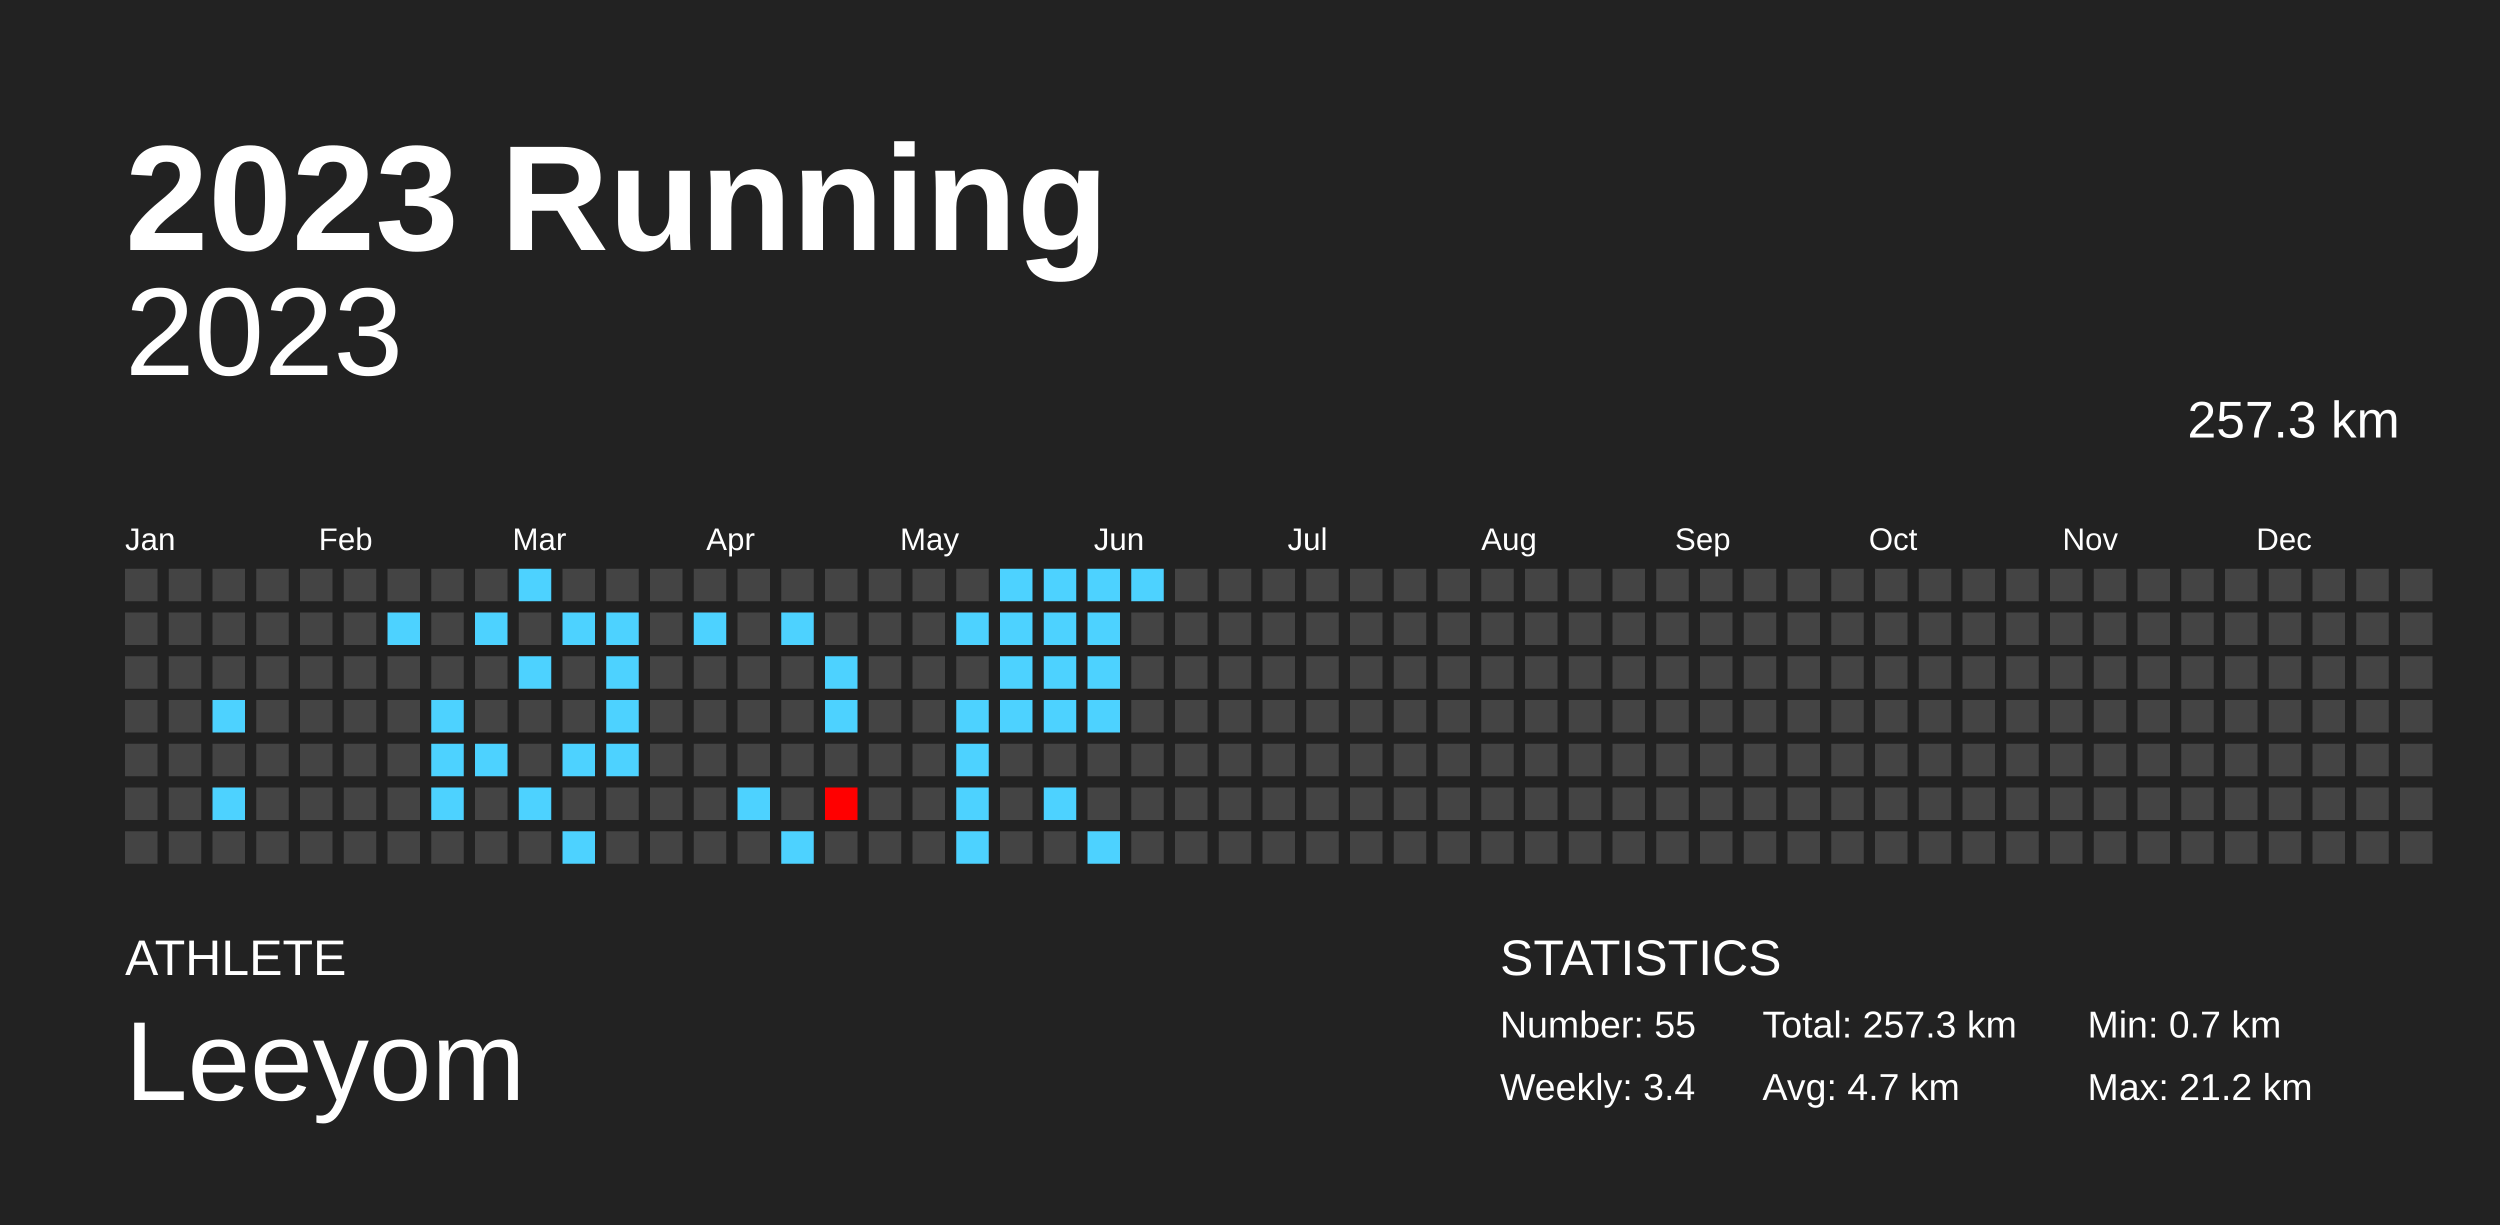
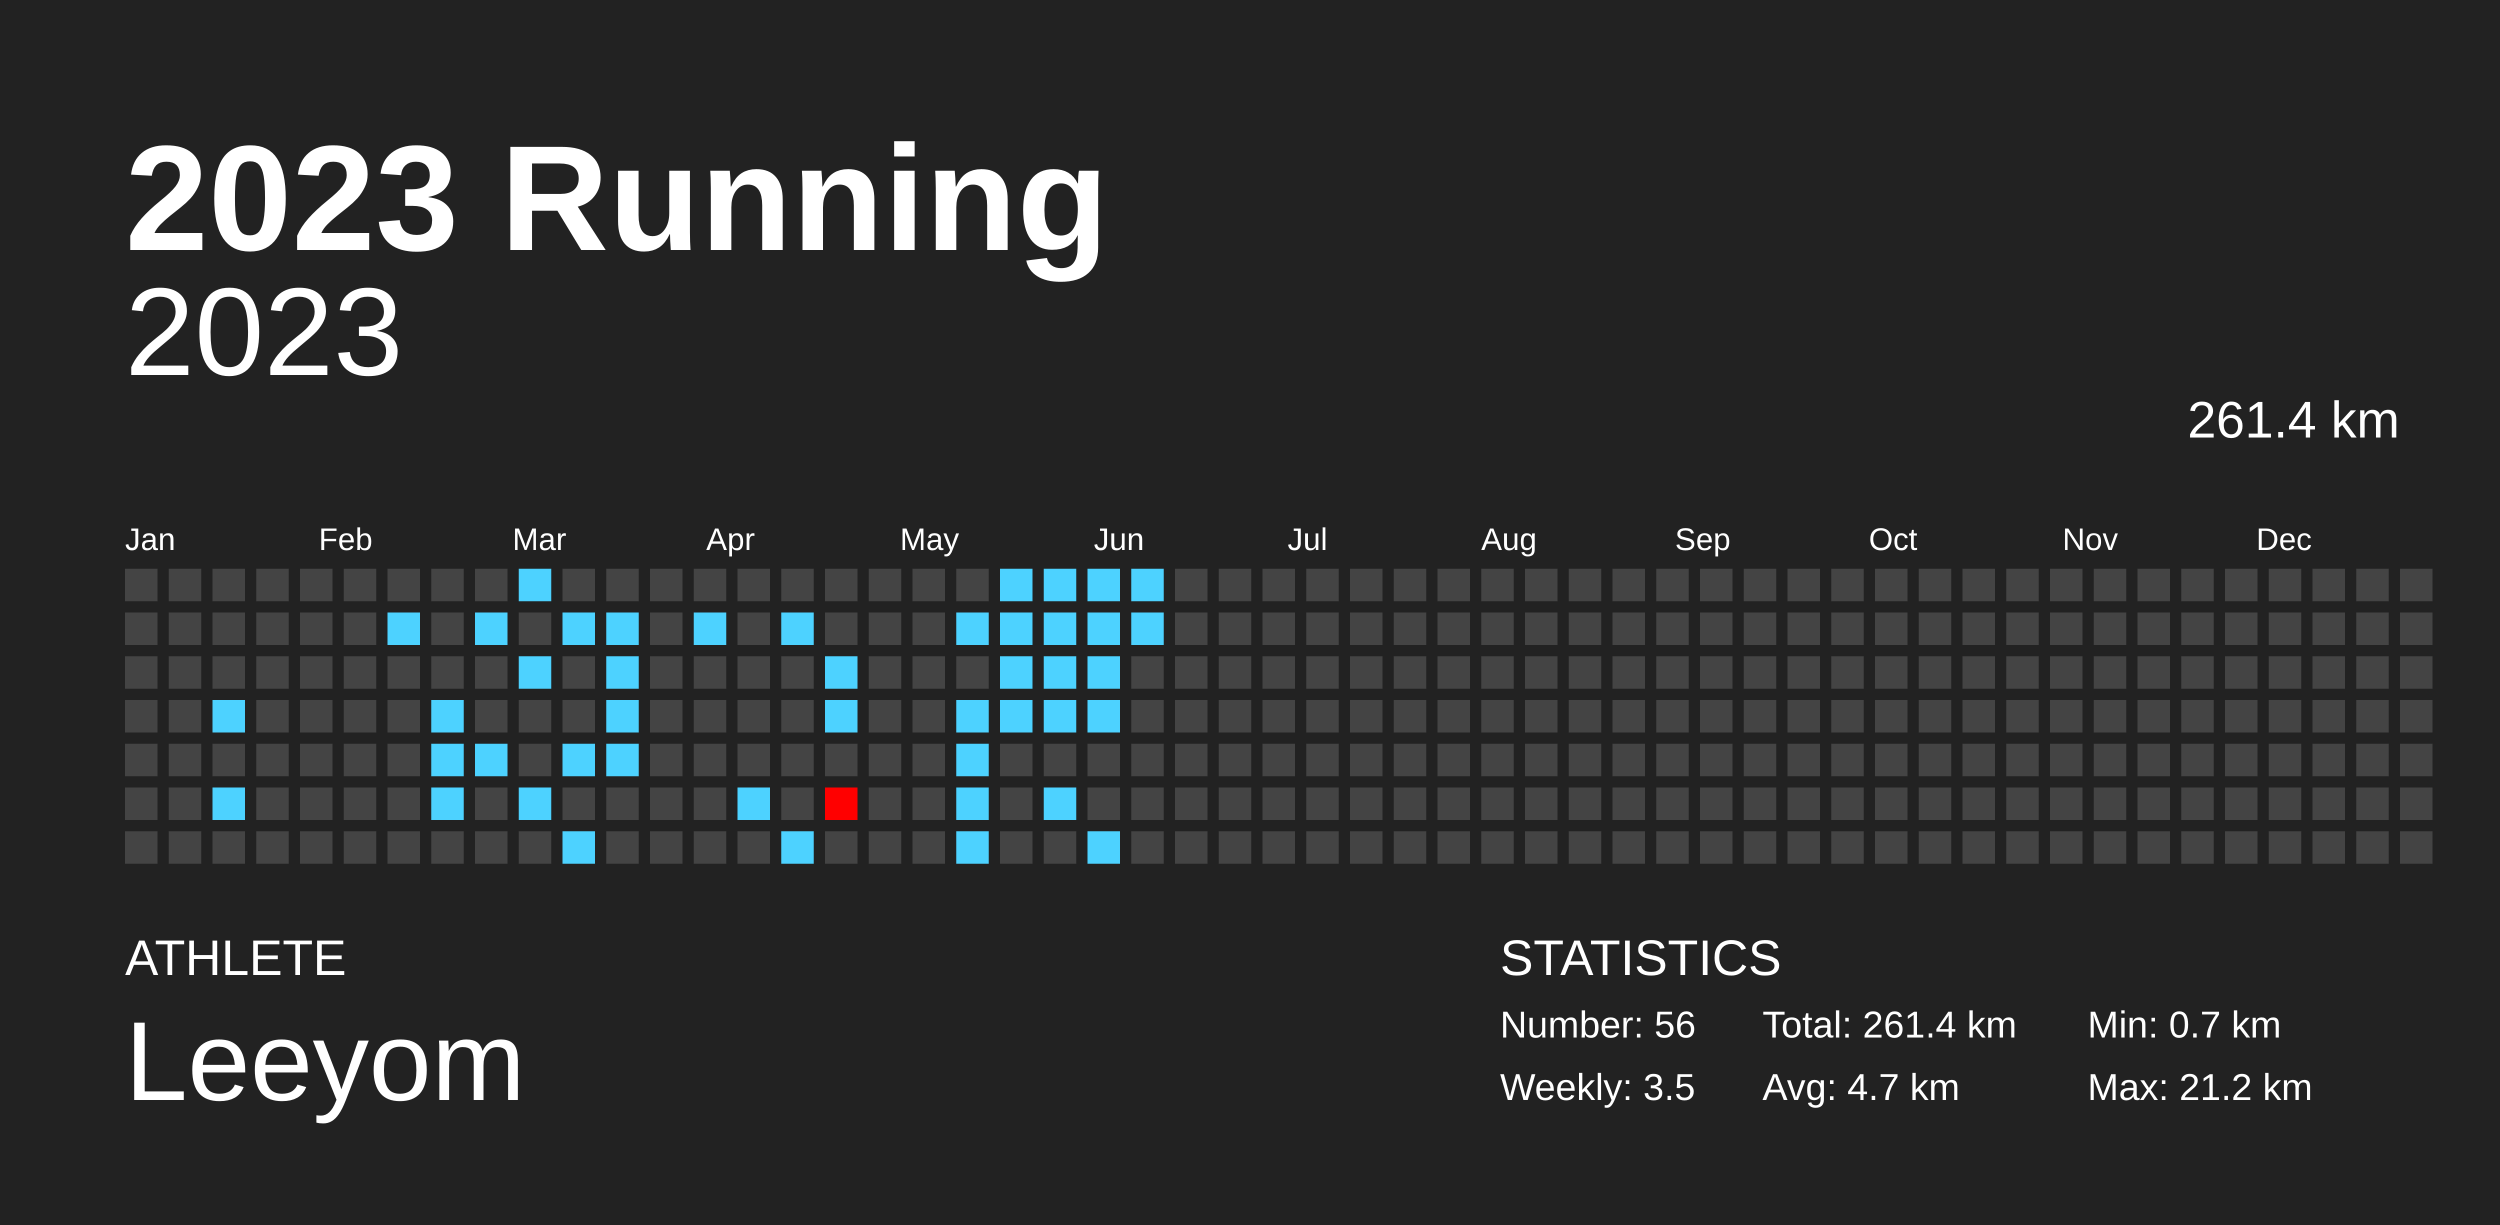
<svg xmlns="http://www.w3.org/2000/svg" baseProfile="full" height="98mm" version="1.1" viewBox="0,0,200,98" width="200mm">
  <defs />
  <rect fill="#222222" height="98" width="200" x="0" y="0" />
  <text fill="#FFFFFF" style="font-size:12px; font-family:Arial; font-weight:bold;" x="10" y="20">2023 Running</text>
  <text fill="#FFFFFF" style="font-size:4px; font-family:Arial" x="10" y="78">ATHLETE</text>
  <text fill="#FFFFFF" style="font-size:9px; font-family:Arial" x="10" y="88">Leeyom</text>
  <text fill="#FFFFFF" style="font-size:4px; font-family:Arial" x="120" y="78">STATISTICS</text>
-   <text fill="#FFFFFF" style="font-size:3px; font-family:Arial" x="120" y="83">Number: 55</text>
-   <text fill="#FFFFFF" style="font-size:3px; font-family:Arial" x="120" y="88">Weekly: 3.4</text>
-   <text fill="#FFFFFF" style="font-size:3px; font-family:Arial" x="141" y="83">Total: 257.3 km</text>
+   <text fill="#FFFFFF" style="font-size:3px; font-family:Arial" x="120" y="83">Number: 56</text>
+   <text fill="#FFFFFF" style="font-size:3px; font-family:Arial" x="120" y="88">Weekly: 3.5</text>
+   <text fill="#FFFFFF" style="font-size:3px; font-family:Arial" x="141" y="83">Total: 261.4 km</text>
  <text fill="#FFFFFF" style="font-size:3px; font-family:Arial" x="141" y="88">Avg: 4.7 km</text>
  <text fill="#FFFFFF" style="font-size:3px; font-family:Arial" x="167" y="83">Min: 0.7 km</text>
  <text fill="#FFFFFF" style="font-size:3px; font-family:Arial" x="167" y="88">Max: 21.2 km</text>
  <text alignment-baseline="hanging" fill="#FFFFFF" style="font-size:10.0px; font-family:Arial;" x="10" y="30">2023</text>
-   <text alignment-baseline="hanging" fill="#FFFFFF" style="font-size:4.125px; font-family:Arial;" x="175" y="35">257.3 km</text>
+   <text alignment-baseline="hanging" fill="#FFFFFF" style="font-size:4.125px; font-family:Arial;" x="175" y="35">261.4 km</text>
  <text fill="#FFFFFF" style="font-size:2.5px; font-family:Arial" x="10.0" y="44">Jan</text>
  <text fill="#FFFFFF" style="font-size:2.5px; font-family:Arial" x="25.5" y="44">Feb</text>
  <text fill="#FFFFFF" style="font-size:2.5px; font-family:Arial" x="41.0" y="44">Mar</text>
  <text fill="#FFFFFF" style="font-size:2.5px; font-family:Arial" x="56.5" y="44">Apr</text>
  <text fill="#FFFFFF" style="font-size:2.5px; font-family:Arial" x="72.0" y="44">May</text>
  <text fill="#FFFFFF" style="font-size:2.5px; font-family:Arial" x="87.5" y="44">Jun</text>
  <text fill="#FFFFFF" style="font-size:2.5px; font-family:Arial" x="103.0" y="44">Jul</text>
  <text fill="#FFFFFF" style="font-size:2.5px; font-family:Arial" x="118.5" y="44">Aug</text>
  <text fill="#FFFFFF" style="font-size:2.5px; font-family:Arial" x="134.0" y="44">Sep</text>
  <text fill="#FFFFFF" style="font-size:2.5px; font-family:Arial" x="149.5" y="44">Oct</text>
  <text fill="#FFFFFF" style="font-size:2.5px; font-family:Arial" x="165.0" y="44">Nov</text>
  <text fill="#FFFFFF" style="font-size:2.5px; font-family:Arial" x="180.5" y="44">Dec</text>
  <rect fill="#444444" height="2.6" width="2.6" x="10.0" y="45.5" />
  <rect fill="#444444" height="2.6" width="2.6" x="10.0" y="49.0" />
  <rect fill="#444444" height="2.6" width="2.6" x="10.0" y="52.5" />
  <rect fill="#444444" height="2.6" width="2.6" x="10.0" y="56.0" />
  <rect fill="#444444" height="2.6" width="2.6" x="10.0" y="59.5" />
  <rect fill="#444444" height="2.6" width="2.6" x="10.0" y="63.0" />
  <rect fill="#444444" height="2.6" width="2.6" x="10.0" y="66.5" />
  <rect fill="#444444" height="2.6" width="2.6" x="13.5" y="45.5" />
  <rect fill="#444444" height="2.6" width="2.6" x="13.5" y="49.0" />
  <rect fill="#444444" height="2.6" width="2.6" x="13.5" y="52.5" />
  <rect fill="#444444" height="2.6" width="2.6" x="13.5" y="56.0" />
  <rect fill="#444444" height="2.6" width="2.6" x="13.5" y="59.5" />
  <rect fill="#444444" height="2.6" width="2.6" x="13.5" y="63.0" />
  <rect fill="#444444" height="2.6" width="2.6" x="13.5" y="66.5" />
  <rect fill="#444444" height="2.6" width="2.6" x="17.0" y="45.5" />
  <rect fill="#444444" height="2.6" width="2.6" x="17.0" y="49.0" />
  <rect fill="#444444" height="2.6" width="2.6" x="17.0" y="52.5" />
  <rect fill="#4dd2ff" height="2.6" width="2.6" x="17.0" y="56.0" />
  <rect fill="#444444" height="2.6" width="2.6" x="17.0" y="59.5" />
  <rect fill="#4dd2ff" height="2.6" width="2.6" x="17.0" y="63.0" />
  <rect fill="#444444" height="2.6" width="2.6" x="17.0" y="66.5" />
  <rect fill="#444444" height="2.6" width="2.6" x="20.5" y="45.5" />
  <rect fill="#444444" height="2.6" width="2.6" x="20.5" y="49.0" />
  <rect fill="#444444" height="2.6" width="2.6" x="20.5" y="52.5" />
  <rect fill="#444444" height="2.6" width="2.6" x="20.5" y="56.0" />
  <rect fill="#444444" height="2.6" width="2.6" x="20.5" y="59.5" />
  <rect fill="#444444" height="2.6" width="2.6" x="20.5" y="63.0" />
  <rect fill="#444444" height="2.6" width="2.6" x="20.5" y="66.5" />
  <rect fill="#444444" height="2.6" width="2.6" x="24.0" y="45.5" />
  <rect fill="#444444" height="2.6" width="2.6" x="24.0" y="49.0" />
  <rect fill="#444444" height="2.6" width="2.6" x="24.0" y="52.5" />
  <rect fill="#444444" height="2.6" width="2.6" x="24.0" y="56.0" />
  <rect fill="#444444" height="2.6" width="2.6" x="24.0" y="59.5" />
  <rect fill="#444444" height="2.6" width="2.6" x="24.0" y="63.0" />
  <rect fill="#444444" height="2.6" width="2.6" x="24.0" y="66.5" />
  <rect fill="#444444" height="2.6" width="2.6" x="27.5" y="45.5" />
  <rect fill="#444444" height="2.6" width="2.6" x="27.5" y="49.0" />
  <rect fill="#444444" height="2.6" width="2.6" x="27.5" y="52.5" />
  <rect fill="#444444" height="2.6" width="2.6" x="27.5" y="56.0" />
  <rect fill="#444444" height="2.6" width="2.6" x="27.5" y="59.5" />
  <rect fill="#444444" height="2.6" width="2.6" x="27.5" y="63.0" />
  <rect fill="#444444" height="2.6" width="2.6" x="27.5" y="66.5" />
  <rect fill="#444444" height="2.6" width="2.6" x="31.0" y="45.5" />
  <rect fill="#4dd2ff" height="2.6" width="2.6" x="31.0" y="49.0" />
  <rect fill="#444444" height="2.6" width="2.6" x="31.0" y="52.5" />
  <rect fill="#444444" height="2.6" width="2.6" x="31.0" y="56.0" />
  <rect fill="#444444" height="2.6" width="2.6" x="31.0" y="59.5" />
  <rect fill="#444444" height="2.6" width="2.6" x="31.0" y="63.0" />
  <rect fill="#444444" height="2.6" width="2.6" x="31.0" y="66.5" />
  <rect fill="#444444" height="2.6" width="2.6" x="34.5" y="45.5" />
  <rect fill="#444444" height="2.6" width="2.6" x="34.5" y="49.0" />
  <rect fill="#444444" height="2.6" width="2.6" x="34.5" y="52.5" />
  <rect fill="#4dd2ff" height="2.6" width="2.6" x="34.5" y="56.0" />
  <rect fill="#4dd2ff" height="2.6" width="2.6" x="34.5" y="59.5" />
  <rect fill="#4dd2ff" height="2.6" width="2.6" x="34.5" y="63.0" />
  <rect fill="#444444" height="2.6" width="2.6" x="34.5" y="66.5" />
  <rect fill="#444444" height="2.6" width="2.6" x="38.0" y="45.5" />
  <rect fill="#4dd2ff" height="2.6" width="2.6" x="38.0" y="49.0" />
  <rect fill="#444444" height="2.6" width="2.6" x="38.0" y="52.5" />
  <rect fill="#444444" height="2.6" width="2.6" x="38.0" y="56.0" />
  <rect fill="#4dd2ff" height="2.6" width="2.6" x="38.0" y="59.5" />
  <rect fill="#444444" height="2.6" width="2.6" x="38.0" y="63.0" />
  <rect fill="#444444" height="2.6" width="2.6" x="38.0" y="66.5" />
  <rect fill="#4dd2ff" height="2.6" width="2.6" x="41.5" y="45.5" />
  <rect fill="#444444" height="2.6" width="2.6" x="41.5" y="49.0" />
  <rect fill="#4dd2ff" height="2.6" width="2.6" x="41.5" y="52.5" />
  <rect fill="#444444" height="2.6" width="2.6" x="41.5" y="56.0" />
  <rect fill="#444444" height="2.6" width="2.6" x="41.5" y="59.5" />
  <rect fill="#4dd2ff" height="2.6" width="2.6" x="41.5" y="63.0" />
  <rect fill="#444444" height="2.6" width="2.6" x="41.5" y="66.5" />
  <rect fill="#444444" height="2.6" width="2.6" x="45.0" y="45.5" />
  <rect fill="#4dd2ff" height="2.6" width="2.6" x="45.0" y="49.0" />
  <rect fill="#444444" height="2.6" width="2.6" x="45.0" y="52.5" />
  <rect fill="#444444" height="2.6" width="2.6" x="45.0" y="56.0" />
  <rect fill="#4dd2ff" height="2.6" width="2.6" x="45.0" y="59.5" />
  <rect fill="#444444" height="2.6" width="2.6" x="45.0" y="63.0" />
  <rect fill="#4dd2ff" height="2.6" width="2.6" x="45.0" y="66.5" />
  <rect fill="#444444" height="2.6" width="2.6" x="48.5" y="45.5" />
  <rect fill="#4dd2ff" height="2.6" width="2.6" x="48.5" y="49.0" />
  <rect fill="#4dd2ff" height="2.6" width="2.6" x="48.5" y="52.5" />
  <rect fill="#4dd2ff" height="2.6" width="2.6" x="48.5" y="56.0" />
  <rect fill="#4dd2ff" height="2.6" width="2.6" x="48.5" y="59.5" />
  <rect fill="#444444" height="2.6" width="2.6" x="48.5" y="63.0" />
  <rect fill="#444444" height="2.6" width="2.6" x="48.5" y="66.5" />
  <rect fill="#444444" height="2.6" width="2.6" x="52.0" y="45.5" />
  <rect fill="#444444" height="2.6" width="2.6" x="52.0" y="49.0" />
  <rect fill="#444444" height="2.6" width="2.6" x="52.0" y="52.5" />
  <rect fill="#444444" height="2.6" width="2.6" x="52.0" y="56.0" />
  <rect fill="#444444" height="2.6" width="2.6" x="52.0" y="59.5" />
  <rect fill="#444444" height="2.6" width="2.6" x="52.0" y="63.0" />
  <rect fill="#444444" height="2.6" width="2.6" x="52.0" y="66.5" />
  <rect fill="#444444" height="2.6" width="2.6" x="55.5" y="45.5" />
  <rect fill="#4dd2ff" height="2.6" width="2.6" x="55.5" y="49.0" />
  <rect fill="#444444" height="2.6" width="2.6" x="55.5" y="52.5" />
  <rect fill="#444444" height="2.6" width="2.6" x="55.5" y="56.0" />
  <rect fill="#444444" height="2.6" width="2.6" x="55.5" y="59.5" />
  <rect fill="#444444" height="2.6" width="2.6" x="55.5" y="63.0" />
  <rect fill="#444444" height="2.6" width="2.6" x="55.5" y="66.5" />
  <rect fill="#444444" height="2.6" width="2.6" x="59.0" y="45.5" />
  <rect fill="#444444" height="2.6" width="2.6" x="59.0" y="49.0" />
  <rect fill="#444444" height="2.6" width="2.6" x="59.0" y="52.5" />
  <rect fill="#444444" height="2.6" width="2.6" x="59.0" y="56.0" />
  <rect fill="#444444" height="2.6" width="2.6" x="59.0" y="59.5" />
  <rect fill="#4dd2ff" height="2.6" width="2.6" x="59.0" y="63.0" />
  <rect fill="#444444" height="2.6" width="2.6" x="59.0" y="66.5" />
  <rect fill="#444444" height="2.6" width="2.6" x="62.5" y="45.5" />
  <rect fill="#4dd2ff" height="2.6" width="2.6" x="62.5" y="49.0" />
  <rect fill="#444444" height="2.6" width="2.6" x="62.5" y="52.5" />
  <rect fill="#444444" height="2.6" width="2.6" x="62.5" y="56.0" />
  <rect fill="#444444" height="2.6" width="2.6" x="62.5" y="59.5" />
  <rect fill="#444444" height="2.6" width="2.6" x="62.5" y="63.0" />
  <rect fill="#4dd2ff" height="2.6" width="2.6" x="62.5" y="66.5" />
  <rect fill="#444444" height="2.6" width="2.6" x="66.0" y="45.5" />
  <rect fill="#444444" height="2.6" width="2.6" x="66.0" y="49.0" />
  <rect fill="#4dd2ff" height="2.6" width="2.6" x="66.0" y="52.5" />
  <rect fill="#4dd2ff" height="2.6" width="2.6" x="66.0" y="56.0" />
  <rect fill="#444444" height="2.6" width="2.6" x="66.0" y="59.5" />
  <rect fill="red" height="2.6" width="2.6" x="66.0" y="63.0" />
  <rect fill="#444444" height="2.6" width="2.6" x="66.0" y="66.5" />
  <rect fill="#444444" height="2.6" width="2.6" x="69.5" y="45.5" />
  <rect fill="#444444" height="2.6" width="2.6" x="69.5" y="49.0" />
  <rect fill="#444444" height="2.6" width="2.6" x="69.5" y="52.5" />
  <rect fill="#444444" height="2.6" width="2.6" x="69.5" y="56.0" />
  <rect fill="#444444" height="2.6" width="2.6" x="69.5" y="59.5" />
  <rect fill="#444444" height="2.6" width="2.6" x="69.5" y="63.0" />
  <rect fill="#444444" height="2.6" width="2.6" x="69.5" y="66.5" />
  <rect fill="#444444" height="2.6" width="2.6" x="73.0" y="45.5" />
  <rect fill="#444444" height="2.6" width="2.6" x="73.0" y="49.0" />
  <rect fill="#444444" height="2.6" width="2.6" x="73.0" y="52.5" />
  <rect fill="#444444" height="2.6" width="2.6" x="73.0" y="56.0" />
  <rect fill="#444444" height="2.6" width="2.6" x="73.0" y="59.5" />
  <rect fill="#444444" height="2.6" width="2.6" x="73.0" y="63.0" />
  <rect fill="#444444" height="2.6" width="2.6" x="73.0" y="66.5" />
  <rect fill="#444444" height="2.6" width="2.6" x="76.5" y="45.5" />
  <rect fill="#4dd2ff" height="2.6" width="2.6" x="76.5" y="49.0" />
  <rect fill="#444444" height="2.6" width="2.6" x="76.5" y="52.5" />
  <rect fill="#4dd2ff" height="2.6" width="2.6" x="76.5" y="56.0" />
  <rect fill="#4dd2ff" height="2.6" width="2.6" x="76.5" y="59.5" />
  <rect fill="#4dd2ff" height="2.6" width="2.6" x="76.5" y="63.0" />
  <rect fill="#4dd2ff" height="2.6" width="2.6" x="76.5" y="66.5" />
  <rect fill="#4dd2ff" height="2.6" width="2.6" x="80.0" y="45.5" />
  <rect fill="#4dd2ff" height="2.6" width="2.6" x="80.0" y="49.0" />
  <rect fill="#4dd2ff" height="2.6" width="2.6" x="80.0" y="52.5" />
  <rect fill="#4dd2ff" height="2.6" width="2.6" x="80.0" y="56.0" />
  <rect fill="#444444" height="2.6" width="2.6" x="80.0" y="59.5" />
  <rect fill="#444444" height="2.6" width="2.6" x="80.0" y="63.0" />
  <rect fill="#444444" height="2.6" width="2.6" x="80.0" y="66.5" />
  <rect fill="#4dd2ff" height="2.6" width="2.6" x="83.5" y="45.5" />
  <rect fill="#4dd2ff" height="2.6" width="2.6" x="83.5" y="49.0" />
  <rect fill="#4dd2ff" height="2.6" width="2.6" x="83.5" y="52.5" />
  <rect fill="#4dd2ff" height="2.6" width="2.6" x="83.5" y="56.0" />
  <rect fill="#444444" height="2.6" width="2.6" x="83.5" y="59.5" />
  <rect fill="#4dd2ff" height="2.6" width="2.6" x="83.5" y="63.0" />
  <rect fill="#444444" height="2.6" width="2.6" x="83.5" y="66.5" />
  <rect fill="#4dd2ff" height="2.6" width="2.6" x="87.0" y="45.5" />
  <rect fill="#4dd2ff" height="2.6" width="2.6" x="87.0" y="49.0" />
  <rect fill="#4dd2ff" height="2.6" width="2.6" x="87.0" y="52.5" />
  <rect fill="#4dd2ff" height="2.6" width="2.6" x="87.0" y="56.0" />
  <rect fill="#444444" height="2.6" width="2.6" x="87.0" y="59.5" />
  <rect fill="#444444" height="2.6" width="2.6" x="87.0" y="63.0" />
  <rect fill="#4dd2ff" height="2.6" width="2.6" x="87.0" y="66.5" />
  <rect fill="#4dd2ff" height="2.6" width="2.6" x="90.5" y="45.5" />
-   <rect fill="#444444" height="2.6" width="2.6" x="90.5" y="49.0" />
+   <rect fill="#4dd2ff" height="2.6" width="2.6" x="90.5" y="49.0" />
  <rect fill="#444444" height="2.6" width="2.6" x="90.5" y="52.5" />
  <rect fill="#444444" height="2.6" width="2.6" x="90.5" y="56.0" />
  <rect fill="#444444" height="2.6" width="2.6" x="90.5" y="59.5" />
  <rect fill="#444444" height="2.6" width="2.6" x="90.5" y="63.0" />
  <rect fill="#444444" height="2.6" width="2.6" x="90.5" y="66.5" />
  <rect fill="#444444" height="2.6" width="2.6" x="94.0" y="45.5" />
  <rect fill="#444444" height="2.6" width="2.6" x="94.0" y="49.0" />
  <rect fill="#444444" height="2.6" width="2.6" x="94.0" y="52.5" />
  <rect fill="#444444" height="2.6" width="2.6" x="94.0" y="56.0" />
  <rect fill="#444444" height="2.6" width="2.6" x="94.0" y="59.5" />
  <rect fill="#444444" height="2.6" width="2.6" x="94.0" y="63.0" />
  <rect fill="#444444" height="2.6" width="2.6" x="94.0" y="66.5" />
  <rect fill="#444444" height="2.6" width="2.6" x="97.5" y="45.5" />
  <rect fill="#444444" height="2.6" width="2.6" x="97.5" y="49.0" />
  <rect fill="#444444" height="2.6" width="2.6" x="97.5" y="52.5" />
  <rect fill="#444444" height="2.6" width="2.6" x="97.5" y="56.0" />
  <rect fill="#444444" height="2.6" width="2.6" x="97.5" y="59.5" />
  <rect fill="#444444" height="2.6" width="2.6" x="97.5" y="63.0" />
  <rect fill="#444444" height="2.6" width="2.6" x="97.5" y="66.5" />
  <rect fill="#444444" height="2.6" width="2.6" x="101.0" y="45.5" />
  <rect fill="#444444" height="2.6" width="2.6" x="101.0" y="49.0" />
  <rect fill="#444444" height="2.6" width="2.6" x="101.0" y="52.5" />
  <rect fill="#444444" height="2.6" width="2.6" x="101.0" y="56.0" />
  <rect fill="#444444" height="2.6" width="2.6" x="101.0" y="59.5" />
  <rect fill="#444444" height="2.6" width="2.6" x="101.0" y="63.0" />
  <rect fill="#444444" height="2.6" width="2.6" x="101.0" y="66.5" />
  <rect fill="#444444" height="2.6" width="2.6" x="104.5" y="45.5" />
  <rect fill="#444444" height="2.6" width="2.6" x="104.5" y="49.0" />
  <rect fill="#444444" height="2.6" width="2.6" x="104.5" y="52.5" />
  <rect fill="#444444" height="2.6" width="2.6" x="104.5" y="56.0" />
  <rect fill="#444444" height="2.6" width="2.6" x="104.5" y="59.5" />
  <rect fill="#444444" height="2.6" width="2.6" x="104.5" y="63.0" />
  <rect fill="#444444" height="2.6" width="2.6" x="104.5" y="66.5" />
  <rect fill="#444444" height="2.6" width="2.6" x="108.0" y="45.5" />
  <rect fill="#444444" height="2.6" width="2.6" x="108.0" y="49.0" />
  <rect fill="#444444" height="2.6" width="2.6" x="108.0" y="52.5" />
  <rect fill="#444444" height="2.6" width="2.6" x="108.0" y="56.0" />
  <rect fill="#444444" height="2.6" width="2.6" x="108.0" y="59.5" />
  <rect fill="#444444" height="2.6" width="2.6" x="108.0" y="63.0" />
  <rect fill="#444444" height="2.6" width="2.6" x="108.0" y="66.5" />
  <rect fill="#444444" height="2.6" width="2.6" x="111.5" y="45.5" />
  <rect fill="#444444" height="2.6" width="2.6" x="111.5" y="49.0" />
  <rect fill="#444444" height="2.6" width="2.6" x="111.5" y="52.5" />
  <rect fill="#444444" height="2.6" width="2.6" x="111.5" y="56.0" />
  <rect fill="#444444" height="2.6" width="2.6" x="111.5" y="59.5" />
  <rect fill="#444444" height="2.6" width="2.6" x="111.5" y="63.0" />
  <rect fill="#444444" height="2.6" width="2.6" x="111.5" y="66.5" />
  <rect fill="#444444" height="2.6" width="2.6" x="115.0" y="45.5" />
  <rect fill="#444444" height="2.6" width="2.6" x="115.0" y="49.0" />
  <rect fill="#444444" height="2.6" width="2.6" x="115.0" y="52.5" />
  <rect fill="#444444" height="2.6" width="2.6" x="115.0" y="56.0" />
  <rect fill="#444444" height="2.6" width="2.6" x="115.0" y="59.5" />
  <rect fill="#444444" height="2.6" width="2.6" x="115.0" y="63.0" />
  <rect fill="#444444" height="2.6" width="2.6" x="115.0" y="66.5" />
  <rect fill="#444444" height="2.6" width="2.6" x="118.5" y="45.5" />
  <rect fill="#444444" height="2.6" width="2.6" x="118.5" y="49.0" />
  <rect fill="#444444" height="2.6" width="2.6" x="118.5" y="52.5" />
  <rect fill="#444444" height="2.6" width="2.6" x="118.5" y="56.0" />
  <rect fill="#444444" height="2.6" width="2.6" x="118.5" y="59.5" />
  <rect fill="#444444" height="2.6" width="2.6" x="118.5" y="63.0" />
  <rect fill="#444444" height="2.6" width="2.6" x="118.5" y="66.5" />
  <rect fill="#444444" height="2.6" width="2.6" x="122.0" y="45.5" />
  <rect fill="#444444" height="2.6" width="2.6" x="122.0" y="49.0" />
  <rect fill="#444444" height="2.6" width="2.6" x="122.0" y="52.5" />
  <rect fill="#444444" height="2.6" width="2.6" x="122.0" y="56.0" />
  <rect fill="#444444" height="2.6" width="2.6" x="122.0" y="59.5" />
  <rect fill="#444444" height="2.6" width="2.6" x="122.0" y="63.0" />
  <rect fill="#444444" height="2.6" width="2.6" x="122.0" y="66.5" />
  <rect fill="#444444" height="2.6" width="2.6" x="125.5" y="45.5" />
  <rect fill="#444444" height="2.6" width="2.6" x="125.5" y="49.0" />
  <rect fill="#444444" height="2.6" width="2.6" x="125.5" y="52.5" />
  <rect fill="#444444" height="2.6" width="2.6" x="125.5" y="56.0" />
  <rect fill="#444444" height="2.6" width="2.6" x="125.5" y="59.5" />
  <rect fill="#444444" height="2.6" width="2.6" x="125.5" y="63.0" />
  <rect fill="#444444" height="2.6" width="2.6" x="125.5" y="66.5" />
  <rect fill="#444444" height="2.6" width="2.6" x="129.0" y="45.5" />
  <rect fill="#444444" height="2.6" width="2.6" x="129.0" y="49.0" />
  <rect fill="#444444" height="2.6" width="2.6" x="129.0" y="52.5" />
  <rect fill="#444444" height="2.6" width="2.6" x="129.0" y="56.0" />
  <rect fill="#444444" height="2.6" width="2.6" x="129.0" y="59.5" />
  <rect fill="#444444" height="2.6" width="2.6" x="129.0" y="63.0" />
  <rect fill="#444444" height="2.6" width="2.6" x="129.0" y="66.5" />
  <rect fill="#444444" height="2.6" width="2.6" x="132.5" y="45.5" />
  <rect fill="#444444" height="2.6" width="2.6" x="132.5" y="49.0" />
  <rect fill="#444444" height="2.6" width="2.6" x="132.5" y="52.5" />
  <rect fill="#444444" height="2.6" width="2.6" x="132.5" y="56.0" />
  <rect fill="#444444" height="2.6" width="2.6" x="132.5" y="59.5" />
  <rect fill="#444444" height="2.6" width="2.6" x="132.5" y="63.0" />
  <rect fill="#444444" height="2.6" width="2.6" x="132.5" y="66.5" />
  <rect fill="#444444" height="2.6" width="2.6" x="136.0" y="45.5" />
  <rect fill="#444444" height="2.6" width="2.6" x="136.0" y="49.0" />
  <rect fill="#444444" height="2.6" width="2.6" x="136.0" y="52.5" />
  <rect fill="#444444" height="2.6" width="2.6" x="136.0" y="56.0" />
  <rect fill="#444444" height="2.6" width="2.6" x="136.0" y="59.5" />
  <rect fill="#444444" height="2.6" width="2.6" x="136.0" y="63.0" />
  <rect fill="#444444" height="2.6" width="2.6" x="136.0" y="66.5" />
  <rect fill="#444444" height="2.6" width="2.6" x="139.5" y="45.5" />
  <rect fill="#444444" height="2.6" width="2.6" x="139.5" y="49.0" />
  <rect fill="#444444" height="2.6" width="2.6" x="139.5" y="52.5" />
  <rect fill="#444444" height="2.6" width="2.6" x="139.5" y="56.0" />
  <rect fill="#444444" height="2.6" width="2.6" x="139.5" y="59.5" />
  <rect fill="#444444" height="2.6" width="2.6" x="139.5" y="63.0" />
  <rect fill="#444444" height="2.6" width="2.6" x="139.5" y="66.5" />
  <rect fill="#444444" height="2.6" width="2.6" x="143.0" y="45.5" />
  <rect fill="#444444" height="2.6" width="2.6" x="143.0" y="49.0" />
  <rect fill="#444444" height="2.6" width="2.6" x="143.0" y="52.5" />
  <rect fill="#444444" height="2.6" width="2.6" x="143.0" y="56.0" />
  <rect fill="#444444" height="2.6" width="2.6" x="143.0" y="59.5" />
  <rect fill="#444444" height="2.6" width="2.6" x="143.0" y="63.0" />
  <rect fill="#444444" height="2.6" width="2.6" x="143.0" y="66.5" />
  <rect fill="#444444" height="2.6" width="2.6" x="146.5" y="45.5" />
  <rect fill="#444444" height="2.6" width="2.6" x="146.5" y="49.0" />
  <rect fill="#444444" height="2.6" width="2.6" x="146.5" y="52.5" />
  <rect fill="#444444" height="2.6" width="2.6" x="146.5" y="56.0" />
  <rect fill="#444444" height="2.6" width="2.6" x="146.5" y="59.5" />
  <rect fill="#444444" height="2.6" width="2.6" x="146.5" y="63.0" />
  <rect fill="#444444" height="2.6" width="2.6" x="146.5" y="66.5" />
  <rect fill="#444444" height="2.6" width="2.6" x="150.0" y="45.5" />
  <rect fill="#444444" height="2.6" width="2.6" x="150.0" y="49.0" />
  <rect fill="#444444" height="2.6" width="2.6" x="150.0" y="52.5" />
  <rect fill="#444444" height="2.6" width="2.6" x="150.0" y="56.0" />
  <rect fill="#444444" height="2.6" width="2.6" x="150.0" y="59.5" />
  <rect fill="#444444" height="2.6" width="2.6" x="150.0" y="63.0" />
  <rect fill="#444444" height="2.6" width="2.6" x="150.0" y="66.5" />
  <rect fill="#444444" height="2.6" width="2.6" x="153.5" y="45.5" />
  <rect fill="#444444" height="2.6" width="2.6" x="153.5" y="49.0" />
  <rect fill="#444444" height="2.6" width="2.6" x="153.5" y="52.5" />
  <rect fill="#444444" height="2.6" width="2.6" x="153.5" y="56.0" />
  <rect fill="#444444" height="2.6" width="2.6" x="153.5" y="59.5" />
  <rect fill="#444444" height="2.6" width="2.6" x="153.5" y="63.0" />
  <rect fill="#444444" height="2.6" width="2.6" x="153.5" y="66.5" />
  <rect fill="#444444" height="2.6" width="2.6" x="157.0" y="45.5" />
  <rect fill="#444444" height="2.6" width="2.6" x="157.0" y="49.0" />
  <rect fill="#444444" height="2.6" width="2.6" x="157.0" y="52.5" />
  <rect fill="#444444" height="2.6" width="2.6" x="157.0" y="56.0" />
  <rect fill="#444444" height="2.6" width="2.6" x="157.0" y="59.5" />
  <rect fill="#444444" height="2.6" width="2.6" x="157.0" y="63.0" />
  <rect fill="#444444" height="2.6" width="2.6" x="157.0" y="66.5" />
  <rect fill="#444444" height="2.6" width="2.6" x="160.5" y="45.5" />
  <rect fill="#444444" height="2.6" width="2.6" x="160.5" y="49.0" />
  <rect fill="#444444" height="2.6" width="2.6" x="160.5" y="52.5" />
  <rect fill="#444444" height="2.6" width="2.6" x="160.5" y="56.0" />
  <rect fill="#444444" height="2.6" width="2.6" x="160.5" y="59.5" />
  <rect fill="#444444" height="2.6" width="2.6" x="160.5" y="63.0" />
  <rect fill="#444444" height="2.6" width="2.6" x="160.5" y="66.5" />
  <rect fill="#444444" height="2.6" width="2.6" x="164.0" y="45.5" />
  <rect fill="#444444" height="2.6" width="2.6" x="164.0" y="49.0" />
  <rect fill="#444444" height="2.6" width="2.6" x="164.0" y="52.5" />
  <rect fill="#444444" height="2.6" width="2.6" x="164.0" y="56.0" />
  <rect fill="#444444" height="2.6" width="2.6" x="164.0" y="59.5" />
  <rect fill="#444444" height="2.6" width="2.6" x="164.0" y="63.0" />
  <rect fill="#444444" height="2.6" width="2.6" x="164.0" y="66.5" />
  <rect fill="#444444" height="2.6" width="2.6" x="167.5" y="45.5" />
  <rect fill="#444444" height="2.6" width="2.6" x="167.5" y="49.0" />
  <rect fill="#444444" height="2.6" width="2.6" x="167.5" y="52.5" />
  <rect fill="#444444" height="2.6" width="2.6" x="167.5" y="56.0" />
  <rect fill="#444444" height="2.6" width="2.6" x="167.5" y="59.5" />
  <rect fill="#444444" height="2.6" width="2.6" x="167.5" y="63.0" />
  <rect fill="#444444" height="2.6" width="2.6" x="167.5" y="66.5" />
  <rect fill="#444444" height="2.6" width="2.6" x="171.0" y="45.5" />
  <rect fill="#444444" height="2.6" width="2.6" x="171.0" y="49.0" />
  <rect fill="#444444" height="2.6" width="2.6" x="171.0" y="52.5" />
  <rect fill="#444444" height="2.6" width="2.6" x="171.0" y="56.0" />
  <rect fill="#444444" height="2.6" width="2.6" x="171.0" y="59.5" />
  <rect fill="#444444" height="2.6" width="2.6" x="171.0" y="63.0" />
  <rect fill="#444444" height="2.6" width="2.6" x="171.0" y="66.5" />
  <rect fill="#444444" height="2.6" width="2.6" x="174.5" y="45.5" />
  <rect fill="#444444" height="2.6" width="2.6" x="174.5" y="49.0" />
  <rect fill="#444444" height="2.6" width="2.6" x="174.5" y="52.5" />
  <rect fill="#444444" height="2.6" width="2.6" x="174.5" y="56.0" />
  <rect fill="#444444" height="2.6" width="2.6" x="174.5" y="59.5" />
  <rect fill="#444444" height="2.6" width="2.6" x="174.5" y="63.0" />
  <rect fill="#444444" height="2.6" width="2.6" x="174.5" y="66.5" />
  <rect fill="#444444" height="2.6" width="2.6" x="178.0" y="45.5" />
  <rect fill="#444444" height="2.6" width="2.6" x="178.0" y="49.0" />
  <rect fill="#444444" height="2.6" width="2.6" x="178.0" y="52.5" />
  <rect fill="#444444" height="2.6" width="2.6" x="178.0" y="56.0" />
  <rect fill="#444444" height="2.6" width="2.6" x="178.0" y="59.5" />
  <rect fill="#444444" height="2.6" width="2.6" x="178.0" y="63.0" />
  <rect fill="#444444" height="2.6" width="2.6" x="178.0" y="66.5" />
  <rect fill="#444444" height="2.6" width="2.6" x="181.5" y="45.5" />
  <rect fill="#444444" height="2.6" width="2.6" x="181.5" y="49.0" />
  <rect fill="#444444" height="2.6" width="2.6" x="181.5" y="52.5" />
  <rect fill="#444444" height="2.6" width="2.6" x="181.5" y="56.0" />
  <rect fill="#444444" height="2.6" width="2.6" x="181.5" y="59.5" />
  <rect fill="#444444" height="2.6" width="2.6" x="181.5" y="63.0" />
  <rect fill="#444444" height="2.6" width="2.6" x="181.5" y="66.5" />
  <rect fill="#444444" height="2.6" width="2.6" x="185.0" y="45.5" />
  <rect fill="#444444" height="2.6" width="2.6" x="185.0" y="49.0" />
  <rect fill="#444444" height="2.6" width="2.6" x="185.0" y="52.5" />
  <rect fill="#444444" height="2.6" width="2.6" x="185.0" y="56.0" />
  <rect fill="#444444" height="2.6" width="2.6" x="185.0" y="59.5" />
  <rect fill="#444444" height="2.6" width="2.6" x="185.0" y="63.0" />
  <rect fill="#444444" height="2.6" width="2.6" x="185.0" y="66.5" />
  <rect fill="#444444" height="2.6" width="2.6" x="188.5" y="45.5" />
  <rect fill="#444444" height="2.6" width="2.6" x="188.5" y="49.0" />
  <rect fill="#444444" height="2.6" width="2.6" x="188.5" y="52.5" />
  <rect fill="#444444" height="2.6" width="2.6" x="188.5" y="56.0" />
  <rect fill="#444444" height="2.6" width="2.6" x="188.5" y="59.5" />
  <rect fill="#444444" height="2.6" width="2.6" x="188.5" y="63.0" />
  <rect fill="#444444" height="2.6" width="2.6" x="188.5" y="66.5" />
  <rect fill="#444444" height="2.6" width="2.6" x="192.0" y="45.5" />
  <rect fill="#444444" height="2.6" width="2.6" x="192.0" y="49.0" />
  <rect fill="#444444" height="2.6" width="2.6" x="192.0" y="52.5" />
  <rect fill="#444444" height="2.6" width="2.6" x="192.0" y="56.0" />
  <rect fill="#444444" height="2.6" width="2.6" x="192.0" y="59.5" />
  <rect fill="#444444" height="2.6" width="2.6" x="192.0" y="63.0" />
  <rect fill="#444444" height="2.6" width="2.6" x="192.0" y="66.5" />
</svg>
